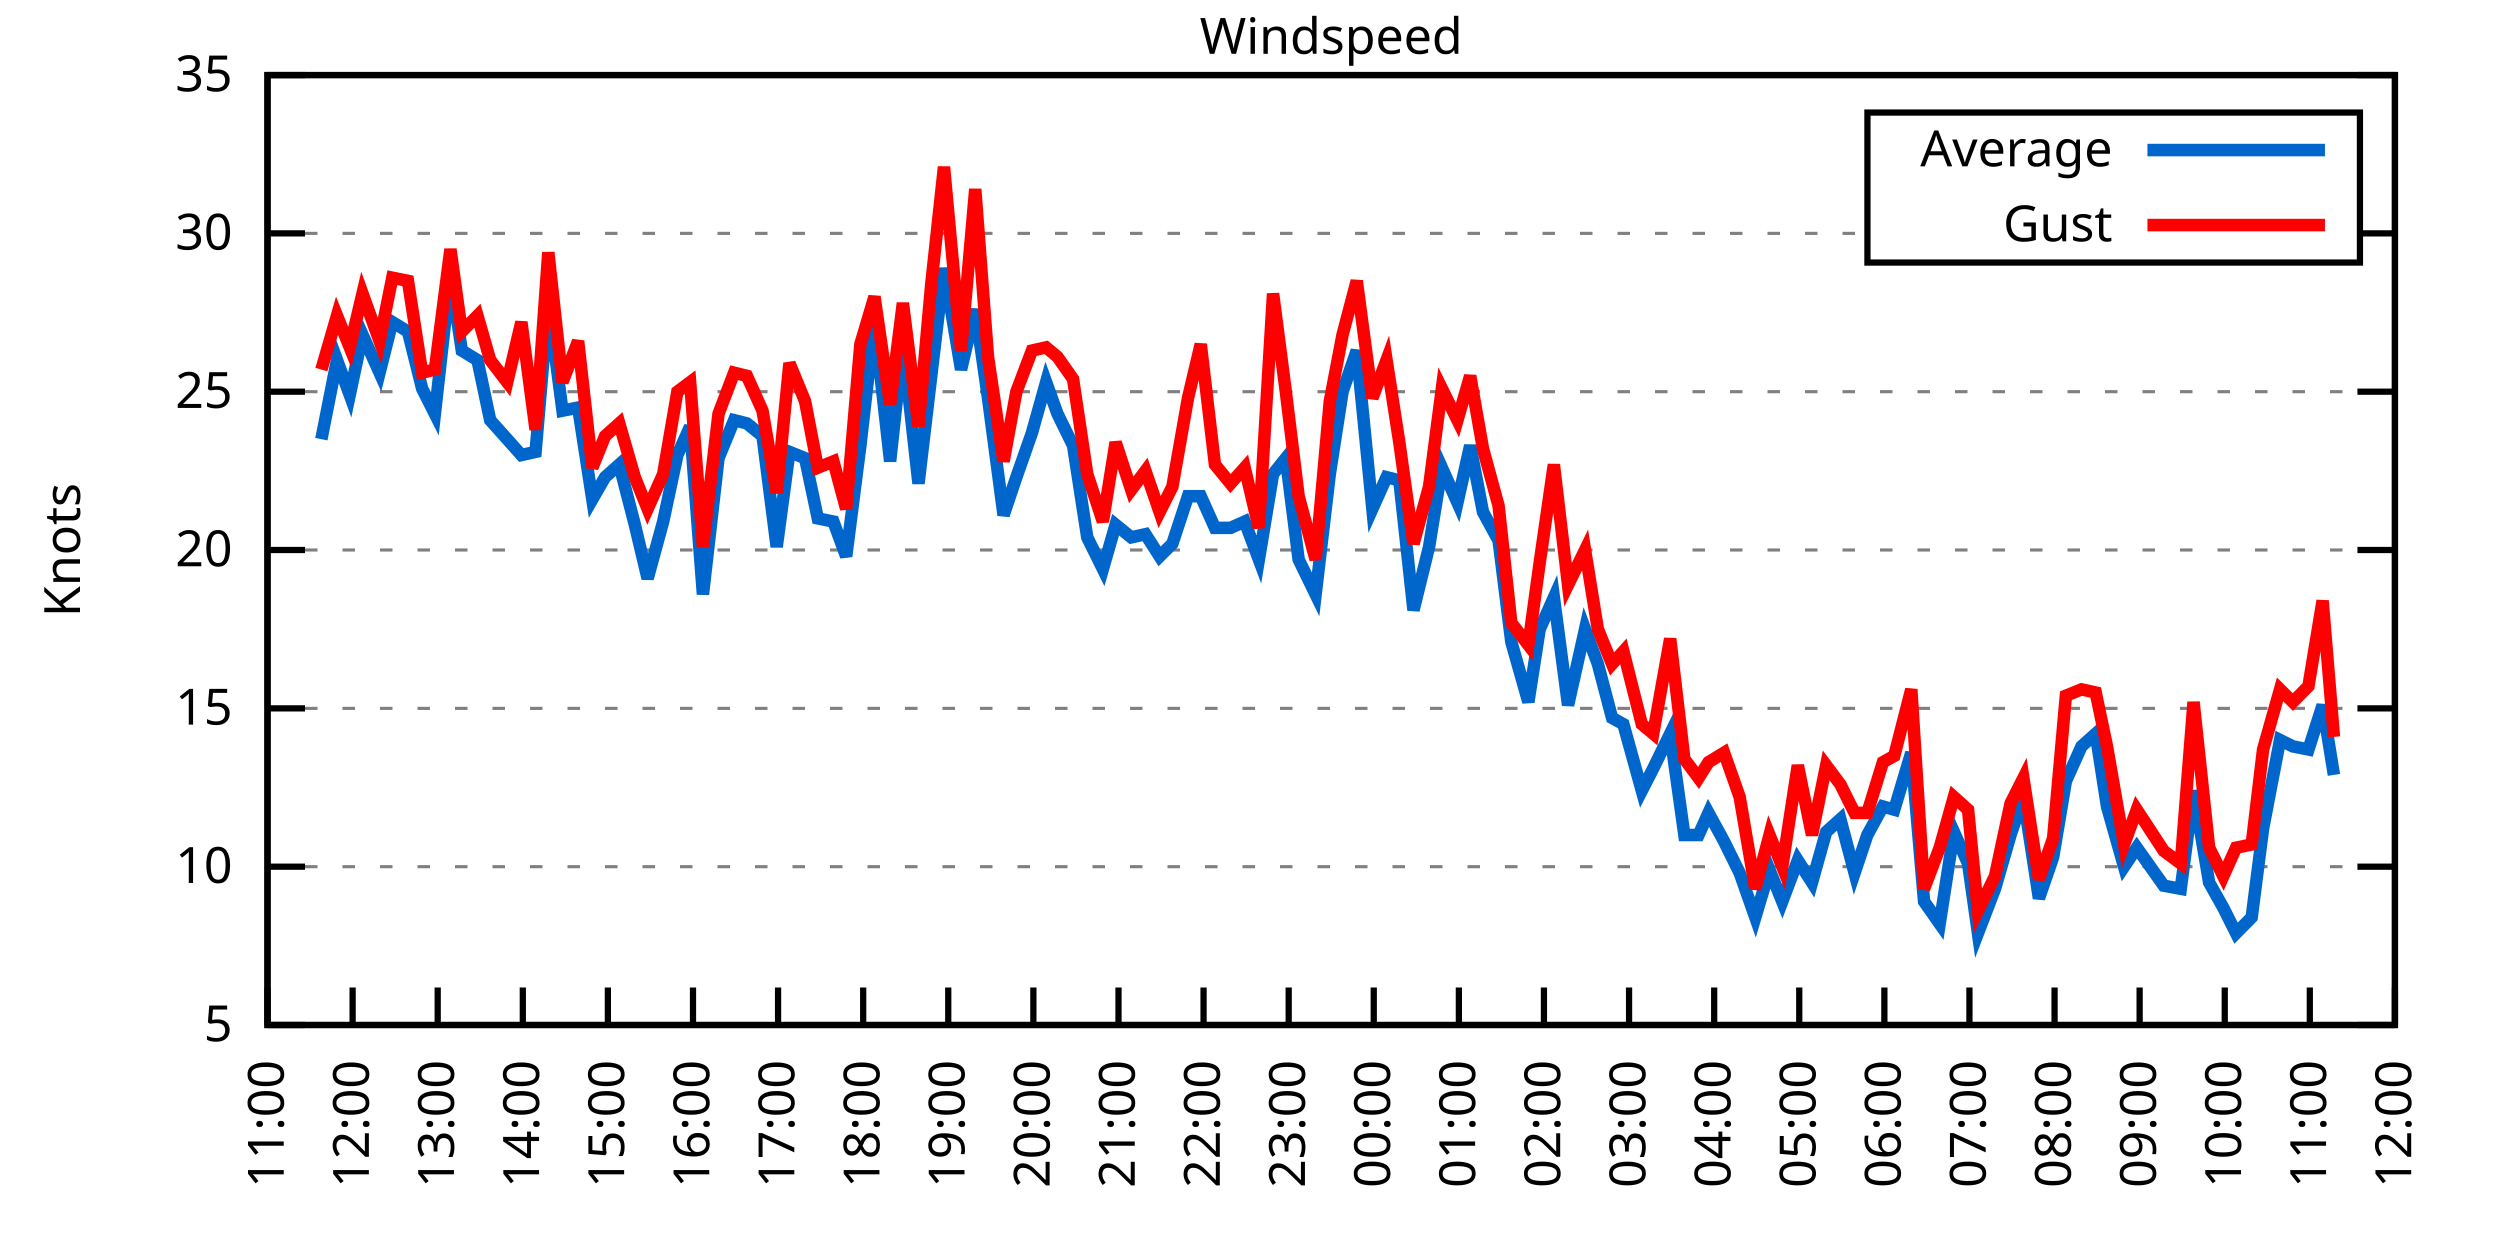
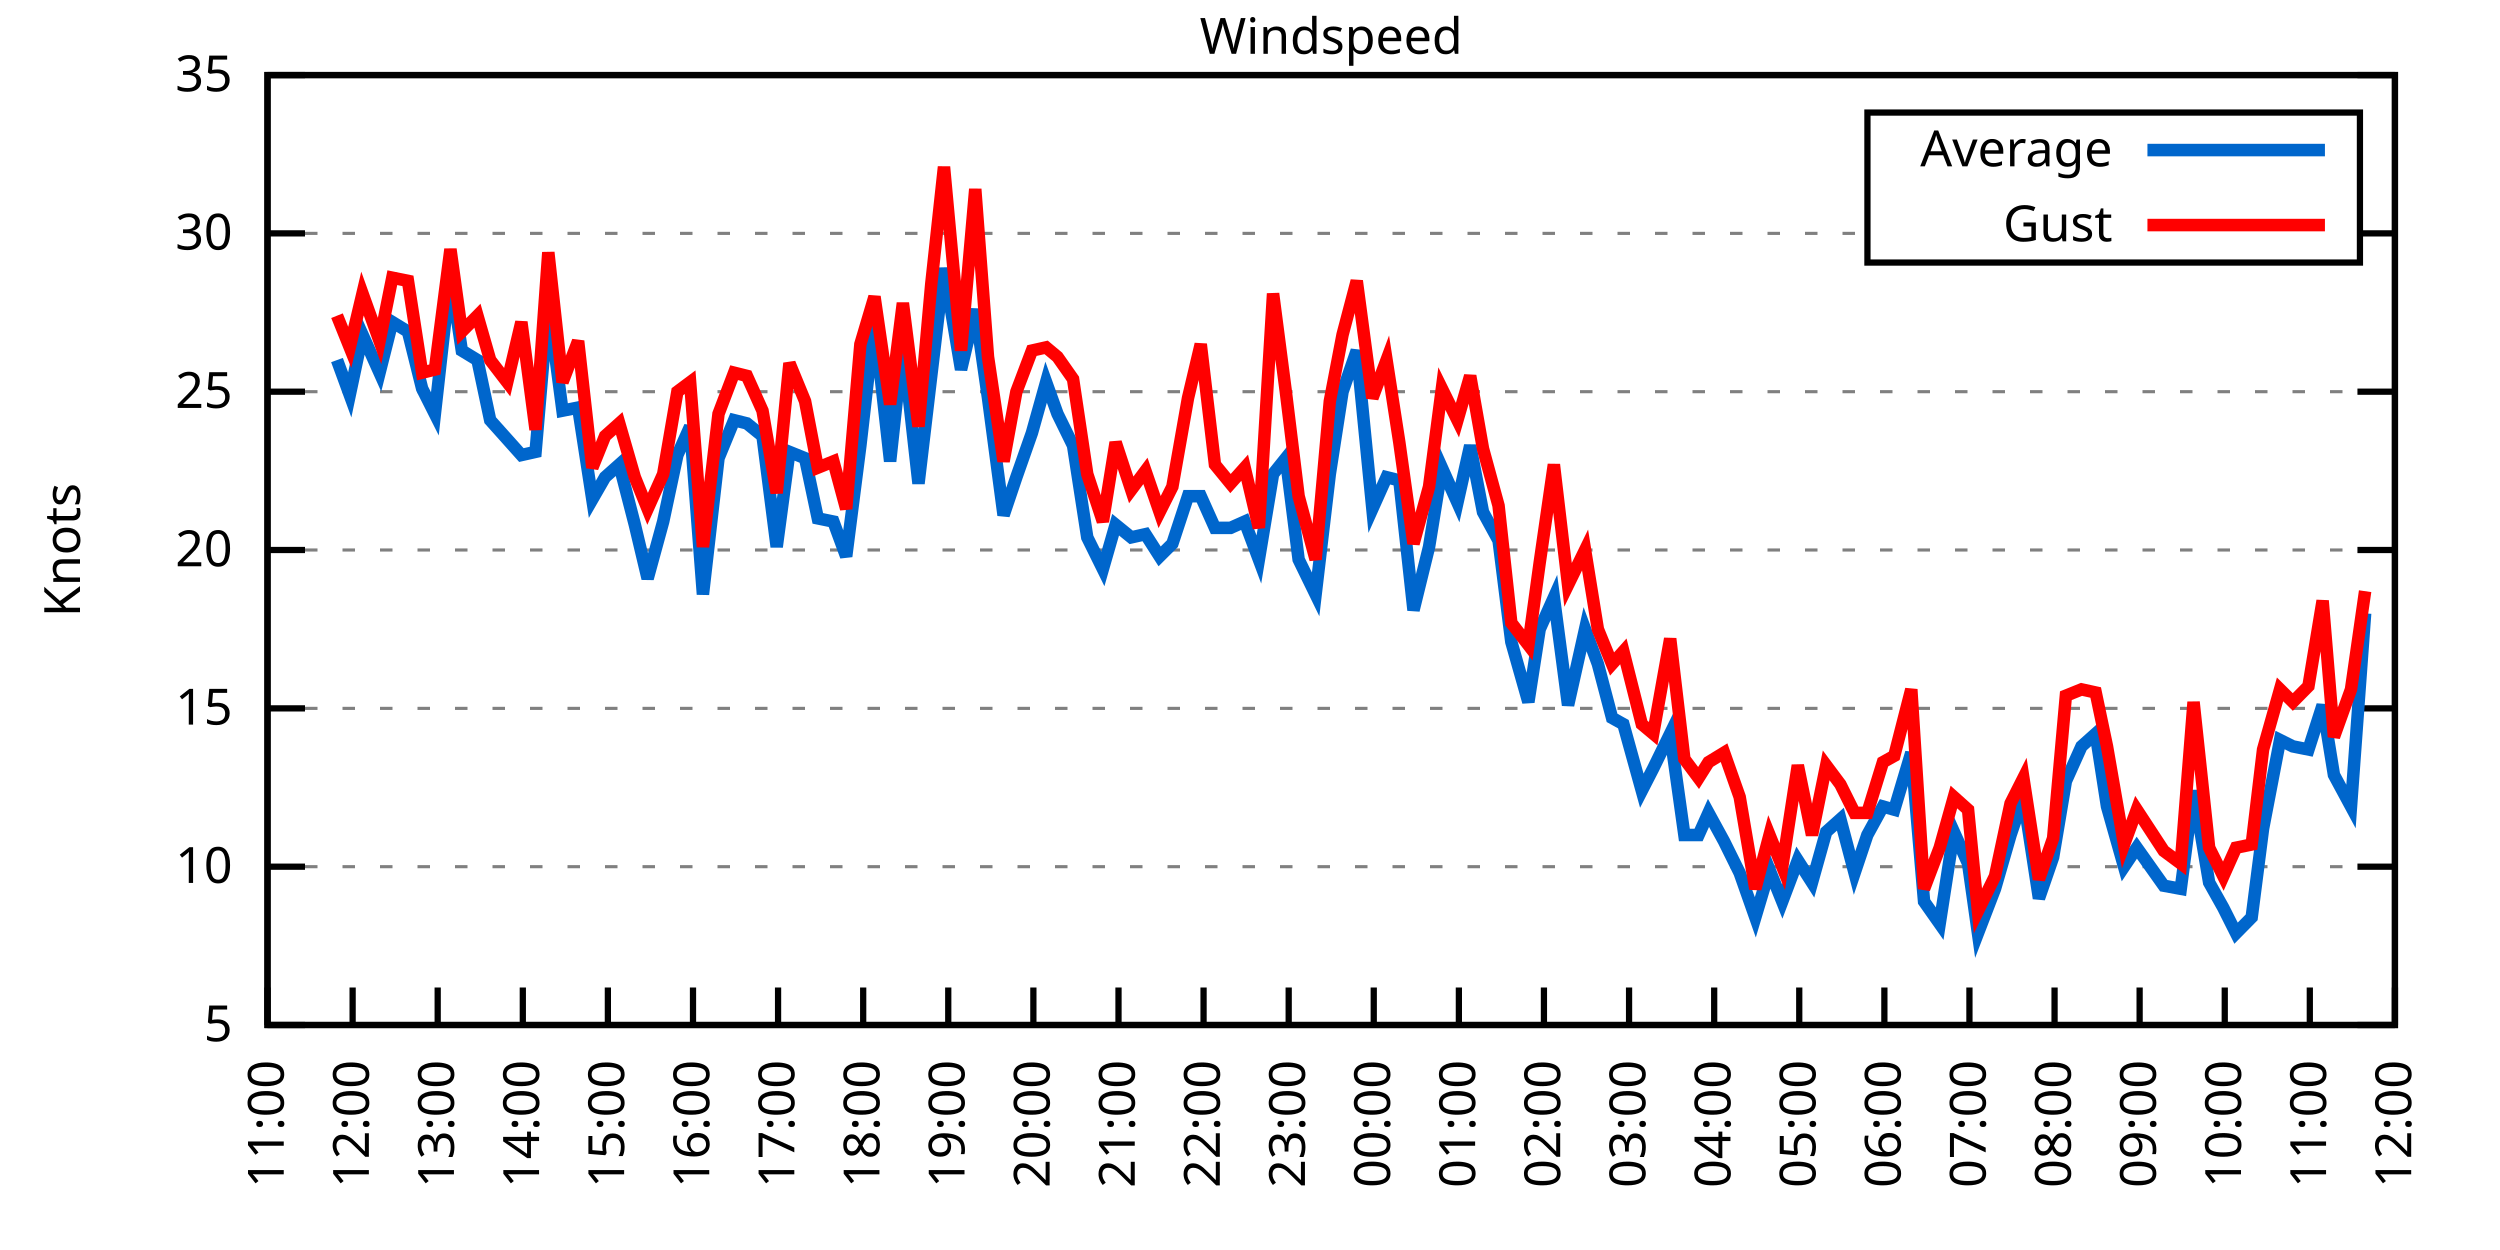
<svg xmlns="http://www.w3.org/2000/svg" xmlns:xlink="http://www.w3.org/1999/xlink" width="400" height="200" viewBox="0 0 400 200">
  <g id="gnuplot_canvas">
    <rect x="0" y="0" width="400" height="200" fill="none" />
    <defs>
      <circle id="gpDot" r="0.5" stroke-width="0.5" stroke="currentColor" />
      <path id="gpPt0" stroke-width="0.333" stroke="currentColor" d="M-1,0 h2 M0,-1 v2" />
      <path id="gpPt1" stroke-width="0.333" stroke="currentColor" d="M-1,-1 L1,1 M1,-1 L-1,1" />
      <path id="gpPt2" stroke-width="0.333" stroke="currentColor" d="M-1,0 L1,0 M0,-1 L0,1 M-1,-1 L1,1 M-1,1 L1,-1" />
      <rect id="gpPt3" stroke-width="0.333" stroke="currentColor" x="-1" y="-1" width="2" height="2" />
      <rect id="gpPt4" stroke-width="0.333" stroke="currentColor" fill="currentColor" x="-1" y="-1" width="2" height="2" />
      <circle id="gpPt5" stroke-width="0.333" stroke="currentColor" cx="0" cy="0" r="1" />
      <use xlink:href="#gpPt5" id="gpPt6" fill="currentColor" stroke="none" />
      <path id="gpPt7" stroke-width="0.333" stroke="currentColor" d="M0,-1.33 L-1.33,0.67 L1.33,0.67 z" />
      <use xlink:href="#gpPt7" id="gpPt8" fill="currentColor" stroke="none" />
      <use xlink:href="#gpPt7" id="gpPt9" stroke="currentColor" transform="rotate(180)" />
      <use xlink:href="#gpPt9" id="gpPt10" fill="currentColor" stroke="none" />
      <use xlink:href="#gpPt3" id="gpPt11" stroke="currentColor" transform="rotate(45)" />
      <use xlink:href="#gpPt11" id="gpPt12" fill="currentColor" stroke="none" />
      <path id="gpPt13" stroke-width="0.333" stroke="currentColor" d="M0,1.330 L1.265,0.411 L0.782,-1.067 L-0.782,-1.076 L-1.265,0.411 z" />
      <use xlink:href="#gpPt13" id="gpPt14" fill="currentColor" stroke="none" />
      <filter id="textbox" filterUnits="objectBoundingBox" x="0" y="0" height="1" width="1">
        <feFlood flood-color="white" flood-opacity="1" result="bgnd" />
        <feComposite in="SourceGraphic" in2="bgnd" operator="atop" />
      </filter>
      <filter id="greybox" filterUnits="objectBoundingBox" x="0" y="0" height="1" width="1">
        <feFlood flood-color="lightgrey" flood-opacity="1" result="grey" />
        <feComposite in="SourceGraphic" in2="grey" operator="atop" />
      </filter>
    </defs>
    <g fill="none" color="white" stroke="currentColor" stroke-width="1.00" stroke-linecap="butt" stroke-linejoin="miter">
</g>
    <g fill="none" color="black" stroke="currentColor" stroke-width="1.00" stroke-linecap="butt" stroke-linejoin="miter">
      <g stroke="none" shape-rendering="crispEdges">
        <polygon fill="rgb(255, 255, 255)" points="42.80,164.00 383.18,164.00 383.18,12.02 42.80,12.02 " />
      </g>
    </g>
    <g fill="none" color="black" stroke="currentColor" stroke-width="1.00" stroke-linecap="butt" stroke-linejoin="miter">
</g>
    <g fill="none" color="black" stroke="black" stroke-width="0.50" stroke-linecap="butt" stroke-linejoin="miter">
</g>
    <g fill="none" color="gray" stroke="currentColor" stroke-width="0.50" stroke-linecap="butt" stroke-linejoin="miter">
      <path stroke="gray" stroke-dasharray="2,4" class="gridline" d="M42.80,164.00 L383.19,164.00  " />
    </g>
    <g fill="none" color="gray" stroke="gray" stroke-width="1.00" stroke-linecap="butt" stroke-linejoin="miter">
</g>
    <g fill="none" color="black" stroke="currentColor" stroke-width="1.00" stroke-linecap="butt" stroke-linejoin="miter">
      <path stroke="black" d="M42.80,164.00 L48.80,164.00 M383.19,164.00 L377.19,164.00  " />
      <g transform="translate(37.20,166.60)" stroke="none" fill="black" font-family="Sans" font-size="8.00" text-anchor="end">
        <text>
          <tspan font-family="Sans"> 5</tspan>
        </text>
      </g>
    </g>
    <g fill="none" color="black" stroke="currentColor" stroke-width="1.00" stroke-linecap="butt" stroke-linejoin="miter">
</g>
    <g fill="none" color="black" stroke="black" stroke-width="0.50" stroke-linecap="butt" stroke-linejoin="miter">
</g>
    <g fill="none" color="gray" stroke="currentColor" stroke-width="0.50" stroke-linecap="butt" stroke-linejoin="miter">
      <path stroke="gray" stroke-dasharray="2,4" class="gridline" d="M42.80,138.67 L383.19,138.67  " />
    </g>
    <g fill="none" color="gray" stroke="gray" stroke-width="1.00" stroke-linecap="butt" stroke-linejoin="miter">
</g>
    <g fill="none" color="black" stroke="currentColor" stroke-width="1.00" stroke-linecap="butt" stroke-linejoin="miter">
      <path stroke="black" d="M42.80,138.67 L48.80,138.67 M383.19,138.67 L377.19,138.67  " />
      <g transform="translate(37.20,141.27)" stroke="none" fill="black" font-family="Sans" font-size="8.00" text-anchor="end">
        <text>
          <tspan font-family="Sans"> 10</tspan>
        </text>
      </g>
    </g>
    <g fill="none" color="black" stroke="currentColor" stroke-width="1.00" stroke-linecap="butt" stroke-linejoin="miter">
</g>
    <g fill="none" color="black" stroke="black" stroke-width="0.50" stroke-linecap="butt" stroke-linejoin="miter">
</g>
    <g fill="none" color="gray" stroke="currentColor" stroke-width="0.50" stroke-linecap="butt" stroke-linejoin="miter">
      <path stroke="gray" stroke-dasharray="2,4" class="gridline" d="M42.80,113.34 L383.19,113.34  " />
    </g>
    <g fill="none" color="gray" stroke="gray" stroke-width="1.00" stroke-linecap="butt" stroke-linejoin="miter">
</g>
    <g fill="none" color="black" stroke="currentColor" stroke-width="1.00" stroke-linecap="butt" stroke-linejoin="miter">
      <path stroke="black" d="M42.80,113.34 L48.80,113.34 M383.19,113.34 L377.19,113.34  " />
      <g transform="translate(37.20,115.94)" stroke="none" fill="black" font-family="Sans" font-size="8.00" text-anchor="end">
        <text>
          <tspan font-family="Sans"> 15</tspan>
        </text>
      </g>
    </g>
    <g fill="none" color="black" stroke="currentColor" stroke-width="1.00" stroke-linecap="butt" stroke-linejoin="miter">
</g>
    <g fill="none" color="black" stroke="black" stroke-width="0.50" stroke-linecap="butt" stroke-linejoin="miter">
</g>
    <g fill="none" color="gray" stroke="currentColor" stroke-width="0.50" stroke-linecap="butt" stroke-linejoin="miter">
      <path stroke="gray" stroke-dasharray="2,4" class="gridline" d="M42.80,88.00 L383.19,88.00  " />
    </g>
    <g fill="none" color="gray" stroke="gray" stroke-width="1.00" stroke-linecap="butt" stroke-linejoin="miter">
</g>
    <g fill="none" color="black" stroke="currentColor" stroke-width="1.00" stroke-linecap="butt" stroke-linejoin="miter">
      <path stroke="black" d="M42.80,88.00 L48.80,88.00 M383.19,88.00 L377.19,88.00  " />
      <g transform="translate(37.20,90.60)" stroke="none" fill="black" font-family="Sans" font-size="8.00" text-anchor="end">
        <text>
          <tspan font-family="Sans"> 20</tspan>
        </text>
      </g>
    </g>
    <g fill="none" color="black" stroke="currentColor" stroke-width="1.00" stroke-linecap="butt" stroke-linejoin="miter">
</g>
    <g fill="none" color="black" stroke="black" stroke-width="0.50" stroke-linecap="butt" stroke-linejoin="miter">
</g>
    <g fill="none" color="gray" stroke="currentColor" stroke-width="0.50" stroke-linecap="butt" stroke-linejoin="miter">
      <path stroke="gray" stroke-dasharray="2,4" class="gridline" d="M42.80,62.67 L383.19,62.67  " />
    </g>
    <g fill="none" color="gray" stroke="gray" stroke-width="1.00" stroke-linecap="butt" stroke-linejoin="miter">
</g>
    <g fill="none" color="black" stroke="currentColor" stroke-width="1.00" stroke-linecap="butt" stroke-linejoin="miter">
      <path stroke="black" d="M42.80,62.67 L48.80,62.67 M383.19,62.67 L377.19,62.67  " />
      <g transform="translate(37.20,65.27)" stroke="none" fill="black" font-family="Sans" font-size="8.00" text-anchor="end">
        <text>
          <tspan font-family="Sans"> 25</tspan>
        </text>
      </g>
    </g>
    <g fill="none" color="black" stroke="currentColor" stroke-width="1.00" stroke-linecap="butt" stroke-linejoin="miter">
</g>
    <g fill="none" color="black" stroke="black" stroke-width="0.50" stroke-linecap="butt" stroke-linejoin="miter">
</g>
    <g fill="none" color="gray" stroke="currentColor" stroke-width="0.50" stroke-linecap="butt" stroke-linejoin="miter">
      <path stroke="gray" stroke-dasharray="2,4" class="gridline" d="M42.80,37.34 L298.79,37.34 M377.59,37.34 L383.19,37.34  " />
    </g>
    <g fill="none" color="gray" stroke="gray" stroke-width="1.00" stroke-linecap="butt" stroke-linejoin="miter">
</g>
    <g fill="none" color="black" stroke="currentColor" stroke-width="1.00" stroke-linecap="butt" stroke-linejoin="miter">
      <path stroke="black" d="M42.80,37.34 L48.80,37.34 M383.19,37.34 L377.19,37.34  " />
      <g transform="translate(37.20,39.94)" stroke="none" fill="black" font-family="Sans" font-size="8.00" text-anchor="end">
        <text>
          <tspan font-family="Sans"> 30</tspan>
        </text>
      </g>
    </g>
    <g fill="none" color="black" stroke="currentColor" stroke-width="1.00" stroke-linecap="butt" stroke-linejoin="miter">
</g>
    <g fill="none" color="black" stroke="black" stroke-width="0.50" stroke-linecap="butt" stroke-linejoin="miter">
</g>
    <g fill="none" color="gray" stroke="currentColor" stroke-width="0.50" stroke-linecap="butt" stroke-linejoin="miter">
      <path stroke="gray" stroke-dasharray="2,4" class="gridline" d="M42.80,12.01 L383.19,12.01  " />
    </g>
    <g fill="none" color="gray" stroke="gray" stroke-width="1.00" stroke-linecap="butt" stroke-linejoin="miter">
</g>
    <g fill="none" color="black" stroke="currentColor" stroke-width="1.00" stroke-linecap="butt" stroke-linejoin="miter">
      <path stroke="black" d="M42.80,12.01 L48.80,12.01 M383.19,12.01 L377.19,12.01  " />
      <g transform="translate(37.20,14.61)" stroke="none" fill="black" font-family="Sans" font-size="8.00" text-anchor="end">
        <text>
          <tspan font-family="Sans"> 35</tspan>
        </text>
      </g>
    </g>
    <g fill="none" color="black" stroke="currentColor" stroke-width="1.00" stroke-linecap="butt" stroke-linejoin="miter">
      <path stroke="black" d="M42.80,164.00 L42.80,158.00  " />
      <g transform="translate(45.40,169.60) rotate(270.00)" stroke="none" fill="black" font-family="Sans" font-size="8.00" text-anchor="end">
        <text>
          <tspan font-family="Sans">11:00</tspan>
        </text>
      </g>
    </g>
    <g fill="none" color="black" stroke="currentColor" stroke-width="1.00" stroke-linecap="butt" stroke-linejoin="miter">
      <path stroke="black" d="M56.42,164.00 L56.42,158.00  " />
      <g transform="translate(59.02,169.60) rotate(270.00)" stroke="none" fill="black" font-family="Sans" font-size="8.00" text-anchor="end">
        <text>
          <tspan font-family="Sans">12:00</tspan>
        </text>
      </g>
    </g>
    <g fill="none" color="black" stroke="currentColor" stroke-width="1.00" stroke-linecap="butt" stroke-linejoin="miter">
      <path stroke="black" d="M70.03,164.00 L70.03,158.00  " />
      <g transform="translate(72.63,169.60) rotate(270.00)" stroke="none" fill="black" font-family="Sans" font-size="8.00" text-anchor="end">
        <text>
          <tspan font-family="Sans">13:00</tspan>
        </text>
      </g>
    </g>
    <g fill="none" color="black" stroke="currentColor" stroke-width="1.00" stroke-linecap="butt" stroke-linejoin="miter">
      <path stroke="black" d="M83.65,164.00 L83.65,158.00  " />
      <g transform="translate(86.25,169.60) rotate(270.00)" stroke="none" fill="black" font-family="Sans" font-size="8.00" text-anchor="end">
        <text>
          <tspan font-family="Sans">14:00</tspan>
        </text>
      </g>
    </g>
    <g fill="none" color="black" stroke="currentColor" stroke-width="1.00" stroke-linecap="butt" stroke-linejoin="miter">
      <path stroke="black" d="M97.26,164.00 L97.26,158.00  " />
      <g transform="translate(99.86,169.60) rotate(270.00)" stroke="none" fill="black" font-family="Sans" font-size="8.00" text-anchor="end">
        <text>
          <tspan font-family="Sans">15:00</tspan>
        </text>
      </g>
    </g>
    <g fill="none" color="black" stroke="currentColor" stroke-width="1.00" stroke-linecap="butt" stroke-linejoin="miter">
      <path stroke="black" d="M110.88,164.00 L110.88,158.00  " />
      <g transform="translate(113.48,169.60) rotate(270.00)" stroke="none" fill="black" font-family="Sans" font-size="8.00" text-anchor="end">
        <text>
          <tspan font-family="Sans">16:00</tspan>
        </text>
      </g>
    </g>
    <g fill="none" color="black" stroke="currentColor" stroke-width="1.00" stroke-linecap="butt" stroke-linejoin="miter">
      <path stroke="black" d="M124.49,164.00 L124.49,158.00  " />
      <g transform="translate(127.09,169.60) rotate(270.00)" stroke="none" fill="black" font-family="Sans" font-size="8.00" text-anchor="end">
        <text>
          <tspan font-family="Sans">17:00</tspan>
        </text>
      </g>
    </g>
    <g fill="none" color="black" stroke="currentColor" stroke-width="1.00" stroke-linecap="butt" stroke-linejoin="miter">
      <path stroke="black" d="M138.11,164.00 L138.11,158.00  " />
      <g transform="translate(140.71,169.60) rotate(270.00)" stroke="none" fill="black" font-family="Sans" font-size="8.00" text-anchor="end">
        <text>
          <tspan font-family="Sans">18:00</tspan>
        </text>
      </g>
    </g>
    <g fill="none" color="black" stroke="currentColor" stroke-width="1.00" stroke-linecap="butt" stroke-linejoin="miter">
      <path stroke="black" d="M151.72,164.00 L151.72,158.00  " />
      <g transform="translate(154.32,169.60) rotate(270.00)" stroke="none" fill="black" font-family="Sans" font-size="8.00" text-anchor="end">
        <text>
          <tspan font-family="Sans">19:00</tspan>
        </text>
      </g>
    </g>
    <g fill="none" color="black" stroke="currentColor" stroke-width="1.00" stroke-linecap="butt" stroke-linejoin="miter">
      <path stroke="black" d="M165.34,164.00 L165.34,158.00  " />
      <g transform="translate(167.94,169.60) rotate(270.00)" stroke="none" fill="black" font-family="Sans" font-size="8.00" text-anchor="end">
        <text>
          <tspan font-family="Sans">20:00</tspan>
        </text>
      </g>
    </g>
    <g fill="none" color="black" stroke="currentColor" stroke-width="1.00" stroke-linecap="butt" stroke-linejoin="miter">
      <path stroke="black" d="M178.96,164.00 L178.96,158.00  " />
      <g transform="translate(181.56,169.60) rotate(270.00)" stroke="none" fill="black" font-family="Sans" font-size="8.00" text-anchor="end">
        <text>
          <tspan font-family="Sans">21:00</tspan>
        </text>
      </g>
    </g>
    <g fill="none" color="black" stroke="currentColor" stroke-width="1.00" stroke-linecap="butt" stroke-linejoin="miter">
      <path stroke="black" d="M192.57,164.00 L192.57,158.00  " />
      <g transform="translate(195.17,169.60) rotate(270.00)" stroke="none" fill="black" font-family="Sans" font-size="8.00" text-anchor="end">
        <text>
          <tspan font-family="Sans">22:00</tspan>
        </text>
      </g>
    </g>
    <g fill="none" color="black" stroke="currentColor" stroke-width="1.00" stroke-linecap="butt" stroke-linejoin="miter">
      <path stroke="black" d="M206.19,164.00 L206.19,158.00  " />
      <g transform="translate(208.79,169.60) rotate(270.00)" stroke="none" fill="black" font-family="Sans" font-size="8.00" text-anchor="end">
        <text>
          <tspan font-family="Sans">23:00</tspan>
        </text>
      </g>
    </g>
    <g fill="none" color="black" stroke="currentColor" stroke-width="1.00" stroke-linecap="butt" stroke-linejoin="miter">
      <path stroke="black" d="M219.80,164.00 L219.80,158.00  " />
      <g transform="translate(222.40,169.60) rotate(270.00)" stroke="none" fill="black" font-family="Sans" font-size="8.00" text-anchor="end">
        <text>
          <tspan font-family="Sans">00:00</tspan>
        </text>
      </g>
    </g>
    <g fill="none" color="black" stroke="currentColor" stroke-width="1.00" stroke-linecap="butt" stroke-linejoin="miter">
      <path stroke="black" d="M233.42,164.00 L233.42,158.00  " />
      <g transform="translate(236.02,169.60) rotate(270.00)" stroke="none" fill="black" font-family="Sans" font-size="8.00" text-anchor="end">
        <text>
          <tspan font-family="Sans">01:00</tspan>
        </text>
      </g>
    </g>
    <g fill="none" color="black" stroke="currentColor" stroke-width="1.00" stroke-linecap="butt" stroke-linejoin="miter">
      <path stroke="black" d="M247.03,164.00 L247.03,158.00  " />
      <g transform="translate(249.63,169.60) rotate(270.00)" stroke="none" fill="black" font-family="Sans" font-size="8.00" text-anchor="end">
        <text>
          <tspan font-family="Sans">02:00</tspan>
        </text>
      </g>
    </g>
    <g fill="none" color="black" stroke="currentColor" stroke-width="1.00" stroke-linecap="butt" stroke-linejoin="miter">
      <path stroke="black" d="M260.65,164.00 L260.65,158.00  " />
      <g transform="translate(263.25,169.60) rotate(270.00)" stroke="none" fill="black" font-family="Sans" font-size="8.00" text-anchor="end">
        <text>
          <tspan font-family="Sans">03:00</tspan>
        </text>
      </g>
    </g>
    <g fill="none" color="black" stroke="currentColor" stroke-width="1.00" stroke-linecap="butt" stroke-linejoin="miter">
      <path stroke="black" d="M274.27,164.00 L274.27,158.00  " />
      <g transform="translate(276.87,169.60) rotate(270.00)" stroke="none" fill="black" font-family="Sans" font-size="8.00" text-anchor="end">
        <text>
          <tspan font-family="Sans">04:00</tspan>
        </text>
      </g>
    </g>
    <g fill="none" color="black" stroke="currentColor" stroke-width="1.00" stroke-linecap="butt" stroke-linejoin="miter">
      <path stroke="black" d="M287.88,164.00 L287.88,158.00  " />
      <g transform="translate(290.48,169.60) rotate(270.00)" stroke="none" fill="black" font-family="Sans" font-size="8.00" text-anchor="end">
        <text>
          <tspan font-family="Sans">05:00</tspan>
        </text>
      </g>
    </g>
    <g fill="none" color="black" stroke="currentColor" stroke-width="1.00" stroke-linecap="butt" stroke-linejoin="miter">
      <path stroke="black" d="M301.50,164.00 L301.50,158.00  " />
      <g transform="translate(304.10,169.60) rotate(270.00)" stroke="none" fill="black" font-family="Sans" font-size="8.00" text-anchor="end">
        <text>
          <tspan font-family="Sans">06:00</tspan>
        </text>
      </g>
    </g>
    <g fill="none" color="black" stroke="currentColor" stroke-width="1.00" stroke-linecap="butt" stroke-linejoin="miter">
      <path stroke="black" d="M315.11,164.00 L315.11,158.00  " />
      <g transform="translate(317.71,169.60) rotate(270.00)" stroke="none" fill="black" font-family="Sans" font-size="8.00" text-anchor="end">
        <text>
          <tspan font-family="Sans">07:00</tspan>
        </text>
      </g>
    </g>
    <g fill="none" color="black" stroke="currentColor" stroke-width="1.00" stroke-linecap="butt" stroke-linejoin="miter">
      <path stroke="black" d="M328.73,164.00 L328.73,158.00  " />
      <g transform="translate(331.33,169.60) rotate(270.00)" stroke="none" fill="black" font-family="Sans" font-size="8.00" text-anchor="end">
        <text>
          <tspan font-family="Sans">08:00</tspan>
        </text>
      </g>
    </g>
    <g fill="none" color="black" stroke="currentColor" stroke-width="1.00" stroke-linecap="butt" stroke-linejoin="miter">
      <path stroke="black" d="M342.34,164.00 L342.34,158.00  " />
      <g transform="translate(344.94,169.60) rotate(270.00)" stroke="none" fill="black" font-family="Sans" font-size="8.00" text-anchor="end">
        <text>
          <tspan font-family="Sans">09:00</tspan>
        </text>
      </g>
    </g>
    <g fill="none" color="black" stroke="currentColor" stroke-width="1.00" stroke-linecap="butt" stroke-linejoin="miter">
      <path stroke="black" d="M355.96,164.00 L355.96,158.00  " />
      <g transform="translate(358.56,169.60) rotate(270.00)" stroke="none" fill="black" font-family="Sans" font-size="8.00" text-anchor="end">
        <text>
          <tspan font-family="Sans">10:00</tspan>
        </text>
      </g>
    </g>
    <g fill="none" color="black" stroke="currentColor" stroke-width="1.00" stroke-linecap="butt" stroke-linejoin="miter">
      <path stroke="black" d="M369.57,164.00 L369.57,158.00  " />
      <g transform="translate(372.17,169.60) rotate(270.00)" stroke="none" fill="black" font-family="Sans" font-size="8.00" text-anchor="end">
        <text>
          <tspan font-family="Sans">11:00</tspan>
        </text>
      </g>
    </g>
    <g fill="none" color="black" stroke="currentColor" stroke-width="1.00" stroke-linecap="butt" stroke-linejoin="miter">
      <path stroke="black" d="M383.19,164.00 L383.19,158.00  " />
      <g transform="translate(385.79,169.60) rotate(270.00)" stroke="none" fill="black" font-family="Sans" font-size="8.00" text-anchor="end">
        <text>
          <tspan font-family="Sans">12:00</tspan>
        </text>
      </g>
    </g>
    <g fill="none" color="black" stroke="currentColor" stroke-width="1.00" stroke-linecap="butt" stroke-linejoin="miter">
</g>
    <g fill="none" color="black" stroke="currentColor" stroke-width="1.00" stroke-linecap="butt" stroke-linejoin="miter">
      <path stroke="black" d="M42.80,12.01 L42.80,164.00 L383.19,164.00 L383.19,12.01 L42.80,12.01 Z  " />
    </g>
    <g fill="none" color="black" stroke="currentColor" stroke-width="1.00" stroke-linecap="butt" stroke-linejoin="miter">
</g>
    <g fill="none" color="black" stroke="currentColor" stroke-width="1.00" stroke-linecap="butt" stroke-linejoin="miter">
      <path stroke="black" d="M298.79,42.01 L298.79,18.01 L377.59,18.01 L377.59,42.01 L298.79,42.01 Z  " />
    </g>
    <g id="Windspeed_plot_1">
      <g fill="none" color="white" stroke="black" stroke-width="2.00" stroke-linecap="butt" stroke-linejoin="miter">
</g>
      <g fill="none" color="black" stroke="currentColor" stroke-width="2.00" stroke-linecap="butt" stroke-linejoin="miter">
        <g transform="translate(337.99,26.61)" stroke="none" fill="black" font-family="Sans" font-size="8.00" text-anchor="end">
          <text>
            <tspan font-family="Sans">Average</tspan>
          </text>
        </g>
      </g>
      <g fill="none" color="black" stroke="currentColor" stroke-width="2.00" stroke-linecap="butt" stroke-linejoin="miter">
-         <path stroke="rgb(  0, 102, 204)" d="M343.59,24.01 L371.99,24.01 M51.42,70.27 L53.92,57.61 L55.96,63.18 L58.00,53.55 L60.73,59.63 L62.77,51.53   L65.27,53.05 L67.54,62.17 L69.58,66.22 L72.07,43.93 L73.89,56.09 L76.39,57.61 L78.43,67.23 L81.15,70.27   L83.42,72.81 L85.69,72.30 L87.73,48.49 L90.00,65.71 L92.50,65.21 L94.77,79.90 L96.81,76.35 L99.08,74.33   L101.57,83.95 L103.62,92.56 L106.11,83.45 L108.38,72.81 L110.42,68.25 L112.47,95.10 L114.96,73.31 L117.46,67.23   L119.50,67.74 L122.00,69.77 L124.27,87.50 L126.31,72.30 L128.81,73.31 L130.85,82.94 L133.34,83.45 L135.39,89.02   L137.66,71.29 L139.92,51.53 L142.42,73.82 L144.46,55.07 L146.96,77.37 L149.00,60.14 L151.04,42.91 L153.77,59.13   L156.04,49.50 L158.08,63.69 L160.57,82.43 L162.62,76.35 L165.11,69.26 L167.38,61.15 L169.20,66.22 L171.69,71.29   L173.96,85.98 L176.46,91.04 L178.50,83.95 L181.00,85.98 L183.27,85.47 L185.54,89.02 L187.58,86.99 L190.08,79.39   L192.12,79.39 L194.39,84.46 L196.88,84.46 L199.15,83.45 L201.42,89.52 L203.69,75.85 L205.73,73.31 L207.78,89.52   L210.50,95.10 L212.77,75.85 L214.81,62.67 L217.08,56.09 L219.58,81.42 L221.85,76.35 L223.89,76.86 L226.16,97.63   L228.65,87.50 L230.70,74.83 L233.19,80.41 L235.23,71.29 L237.28,81.93 L239.77,86.49 L241.81,102.70 L244.54,112.32   L246.35,100.67 L248.62,95.60 L250.89,112.83 L253.61,100.67 L255.66,106.24 L257.93,114.86 L259.74,115.87 L262.69,126.51   L264.51,122.96 L267.23,117.39 L269.50,133.60 L271.77,133.60 L273.36,130.06 L275.85,134.62 L278.35,139.68 L280.85,146.77   L283.12,139.17 L285.16,144.24 L287.65,137.66 L289.92,141.20 L292.19,133.10 L294.46,131.07 L296.73,139.68 L298.77,133.60   L301.27,129.04 L303.08,129.55 L305.81,120.43 L307.85,144.24 L310.35,147.79 L312.62,133.10 L314.89,138.16 L316.47,149.31   L319.20,142.21 L321.69,133.60 L323.74,127.52 L326.23,143.73 L328.50,137.15 L330.54,124.99 L333.04,119.42 L335.31,117.39   L337.12,129.04 L339.85,138.67 L341.89,135.63 L346.20,141.71 L348.92,142.21 L350.97,126.51 L353.46,141.20 L355.73,145.25   L357.77,149.31 L360.27,146.77 L362.09,132.59 L364.81,118.40 L366.85,119.42 L369.35,119.92 L371.62,112.83 L373.43,123.98    " />
+         <path stroke="rgb(  0, 102, 204)" d="M343.59,24.01 L371.99,24.01 M53.92,57.61 L55.96,63.18 L58.00,53.55 L60.73,59.63 L62.77,51.53 L65.27,53.05   L67.54,62.17 L69.58,66.22 L72.07,43.93 L73.89,56.09 L76.39,57.61 L78.43,67.23 L81.15,70.27 L83.42,72.81   L85.69,72.30 L87.73,48.49 L90.00,65.71 L92.50,65.21 L94.77,79.90 L96.81,76.35 L99.08,74.33 L101.57,83.95   L103.62,92.56 L106.11,83.45 L108.38,72.81 L110.42,68.25 L112.47,95.10 L114.96,73.31 L117.46,67.23 L119.50,67.74   L122.00,69.77 L124.27,87.50 L126.31,72.30 L128.81,73.31 L130.85,82.94 L133.34,83.45 L135.39,89.02 L137.66,71.29   L139.92,51.53 L142.42,73.82 L144.46,55.07 L146.96,77.37 L149.00,60.14 L151.04,42.91 L153.77,59.13 L156.04,49.50   L158.08,63.69 L160.57,82.43 L162.62,76.35 L165.11,69.26 L167.38,61.15 L169.20,66.22 L171.69,71.29 L173.96,85.98   L176.46,91.04 L178.50,83.95 L181.00,85.98 L183.27,85.47 L185.54,89.02 L187.58,86.99 L190.08,79.39 L192.12,79.39   L194.39,84.46 L196.88,84.46 L199.15,83.45 L201.42,89.52 L203.69,75.85 L205.73,73.31 L207.78,89.52 L210.50,95.10   L212.77,75.85 L214.81,62.67 L217.08,56.09 L219.58,81.42 L221.85,76.35 L223.89,76.86 L226.16,97.63 L228.65,87.50   L230.70,74.83 L233.19,80.41 L235.23,71.29 L237.28,81.93 L239.77,86.49 L241.81,102.70 L244.54,112.32 L246.35,100.67   L248.62,95.60 L250.89,112.83 L253.61,100.67 L255.66,106.24 L257.93,114.86 L259.74,115.87 L262.69,126.51 L264.51,122.96   L267.23,117.39 L269.50,133.60 L271.77,133.60 L273.36,130.06 L275.85,134.62 L278.35,139.68 L280.85,146.77 L283.12,139.17   L285.16,144.24 L287.65,137.66 L289.92,141.20 L292.19,133.10 L294.46,131.07 L296.73,139.68 L298.77,133.60 L301.27,129.04   L303.08,129.55 L305.81,120.43 L307.85,144.24 L310.35,147.79 L312.62,133.10 L314.89,138.16 L316.47,149.31 L319.20,142.21   L321.69,133.60 L323.74,127.52 L326.23,143.73 L328.50,137.15 L330.54,124.99 L333.04,119.42 L335.31,117.39 L337.12,129.04   L339.85,138.67 L341.89,135.63 L346.20,141.71 L348.92,142.21 L350.97,126.51 L353.46,141.20 L355.73,145.25 L357.77,149.31   L360.27,146.77 L362.09,132.59 L364.81,118.40 L366.85,119.42 L369.35,119.92 L371.62,112.83 L373.43,123.98 L376.16,129.04   L378.42,98.14  " />
      </g>
    </g>
    <g id="Windspeed_plot_2">
      <g fill="none" color="black" stroke="currentColor" stroke-width="2.00" stroke-linecap="butt" stroke-linejoin="miter">
        <g transform="translate(337.99,38.61)" stroke="none" fill="black" font-family="Sans" font-size="8.00" text-anchor="end">
          <text>
            <tspan font-family="Sans">Gust</tspan>
          </text>
        </g>
      </g>
      <g fill="none" color="black" stroke="currentColor" stroke-width="2.00" stroke-linecap="butt" stroke-linejoin="miter">
-         <path stroke="rgb(255,   0,   0)" d="M343.59,36.01 L371.99,36.01 M51.42,59.13 L53.92,50.51 L55.96,55.58 L58.00,46.97 L60.73,54.57 L62.77,44.43   L65.27,44.94 L67.54,59.63 L69.58,59.13 L72.07,39.87 L73.89,53.05 L76.39,50.51 L78.43,57.61 L81.15,61.15   L83.42,51.53 L85.69,68.75 L87.73,40.38 L90.00,61.15 L92.50,54.57 L94.77,74.83 L96.81,69.77 L99.08,67.74   L101.57,76.35 L103.62,81.42 L106.11,75.85 L108.38,62.67 L110.42,61.15 L112.47,87.50 L114.96,66.22 L117.46,59.63   L119.50,60.14 L122.00,65.71 L124.27,78.89 L126.31,58.11 L128.81,64.19 L130.85,74.83 L133.34,73.82 L135.39,81.42   L137.66,55.07 L139.92,47.47 L142.42,64.70 L144.46,48.49 L146.96,68.25 L149.00,45.45 L151.04,26.70 L153.77,56.09   L156.04,30.25 L158.08,57.10 L160.57,73.82 L162.62,62.67 L165.11,56.09 L167.38,55.58 L169.20,57.10 L171.69,60.65   L173.96,75.85 L176.46,83.45 L178.50,70.78 L181.00,78.38 L183.27,75.34 L185.54,81.93 L187.58,77.87 L190.08,63.69   L192.12,55.07 L194.39,74.33 L196.88,77.37 L199.15,74.83 L201.42,84.46 L203.69,46.97 L205.73,62.67 L207.78,79.39   L210.50,89.52 L212.77,64.19 L214.81,53.55 L217.08,44.94 L219.58,63.69 L221.85,57.61 L223.89,70.78 L226.16,86.99   L228.65,77.87 L230.70,62.17 L233.19,67.23 L235.23,60.14 L237.28,71.79 L239.77,80.91 L241.81,99.66 L244.54,103.20   L246.35,90.03 L248.62,74.33 L250.89,93.58 L253.61,88.00 L255.66,100.67 L257.93,106.24 L259.74,104.22 L262.69,115.87   L264.51,117.39 L267.23,102.19 L269.50,121.44 L271.77,124.48 L273.36,121.95 L275.85,120.43 L278.35,127.52 L280.85,142.21   L283.12,133.60 L285.16,138.67 L287.65,122.46 L289.92,133.60 L292.19,122.46 L294.46,125.50 L296.73,130.06 L298.77,130.06   L301.27,121.95 L303.08,120.94 L305.81,110.30 L307.85,142.21 L310.35,135.63 L312.62,127.52 L314.89,129.55 L316.47,145.76   L319.20,140.19 L321.69,128.54 L323.74,124.48 L326.23,140.69 L328.50,134.11 L330.54,111.31 L333.04,110.30 L335.31,110.80   L337.12,119.42 L339.85,135.12 L341.89,129.55 L346.20,136.14 L348.92,138.16 L350.97,112.32 L353.46,135.63 L355.73,140.19   L357.77,135.63 L360.27,135.12 L362.09,119.92 L364.81,110.30 L366.85,112.32 L369.35,109.79 L371.62,96.11 L373.43,117.90    " />
+         <path stroke="rgb(255,   0,   0)" d="M343.59,36.01 L371.99,36.01 M53.92,50.51 L55.96,55.58 L58.00,46.97 L60.73,54.57 L62.77,44.43 L65.27,44.94   L67.54,59.63 L69.58,59.13 L72.07,39.87 L73.89,53.05 L76.39,50.51 L78.43,57.61 L81.15,61.15 L83.42,51.53   L85.69,68.75 L87.73,40.38 L90.00,61.15 L92.50,54.57 L94.77,74.83 L96.81,69.77 L99.08,67.74 L101.57,76.35   L103.62,81.42 L106.11,75.85 L108.38,62.67 L110.42,61.15 L112.47,87.50 L114.96,66.22 L117.46,59.63 L119.50,60.14   L122.00,65.71 L124.27,78.89 L126.31,58.11 L128.81,64.19 L130.85,74.83 L133.34,73.82 L135.39,81.42 L137.66,55.07   L139.92,47.47 L142.42,64.70 L144.46,48.49 L146.96,68.25 L149.00,45.45 L151.04,26.70 L153.77,56.09 L156.04,30.25   L158.08,57.10 L160.57,73.82 L162.62,62.67 L165.11,56.09 L167.38,55.58 L169.20,57.10 L171.69,60.65 L173.96,75.85   L176.46,83.45 L178.50,70.78 L181.00,78.38 L183.27,75.34 L185.54,81.93 L187.58,77.87 L190.08,63.69 L192.12,55.07   L194.39,74.33 L196.88,77.37 L199.15,74.83 L201.42,84.46 L203.69,46.97 L205.73,62.67 L207.78,79.39 L210.50,89.52   L212.77,64.19 L214.81,53.55 L217.08,44.94 L219.58,63.69 L221.85,57.61 L223.89,70.78 L226.16,86.99 L228.65,77.87   L230.70,62.17 L233.19,67.23 L235.23,60.14 L237.28,71.79 L239.77,80.91 L241.81,99.66 L244.54,103.20 L246.35,90.03   L248.62,74.33 L250.89,93.58 L253.61,88.00 L255.66,100.67 L257.93,106.24 L259.74,104.22 L262.69,115.87 L264.51,117.39   L267.23,102.19 L269.50,121.44 L271.77,124.48 L273.36,121.95 L275.85,120.43 L278.35,127.52 L280.85,142.21 L283.12,133.60   L285.16,138.67 L287.65,122.46 L289.92,133.60 L292.19,122.46 L294.46,125.50 L296.73,130.06 L298.77,130.06 L301.27,121.95   L303.08,120.94 L305.81,110.30 L307.85,142.21 L310.35,135.63 L312.62,127.52 L314.89,129.55 L316.47,145.76 L319.20,140.19   L321.69,128.54 L323.74,124.48 L326.23,140.69 L328.50,134.11 L330.54,111.31 L333.04,110.30 L335.31,110.80 L337.12,119.42   L339.85,135.12 L341.89,129.55 L346.20,136.14 L348.92,138.16 L350.97,112.32 L353.46,135.63 L355.73,140.19 L357.77,135.63   L360.27,135.12 L362.09,119.92 L364.81,110.30 L366.85,112.32 L369.35,109.79 L371.62,96.11 L373.43,117.90 L376.16,110.30   L378.42,94.59  " />
      </g>
    </g>
    <g fill="none" color="black" stroke="currentColor" stroke-width="2.00" stroke-linecap="butt" stroke-linejoin="miter">
</g>
    <g fill="none" color="black" stroke="black" stroke-width="1.00" stroke-linecap="butt" stroke-linejoin="miter">
</g>
    <g fill="none" color="black" stroke="currentColor" stroke-width="1.00" stroke-linecap="butt" stroke-linejoin="miter">
      <path stroke="black" d="M42.80,12.01 L42.80,164.00 L383.19,164.00 L383.19,12.01 L42.80,12.01 Z  " />
      <g transform="translate(12.80,88.01) rotate(270.00)" stroke="none" fill="black" font-family="Sans" font-size="8.00" text-anchor="middle">
        <text>
          <tspan font-family="Sans">Knots</tspan>
        </text>
      </g>
    </g>
    <g fill="none" color="black" stroke="currentColor" stroke-width="1.00" stroke-linecap="butt" stroke-linejoin="miter">
</g>
    <g fill="none" color="black" stroke="currentColor" stroke-width="1.00" stroke-linecap="butt" stroke-linejoin="miter">
      <g transform="translate(212.99,8.61)" stroke="none" fill="black" font-family="Sans" font-size="8.00" text-anchor="middle">
        <text>
          <tspan font-family="Sans">Windspeed</tspan>
        </text>
      </g>
    </g>
    <g fill="none" color="black" stroke="currentColor" stroke-width="1.00" stroke-linecap="butt" stroke-linejoin="miter">
</g>
  </g>
</svg>
